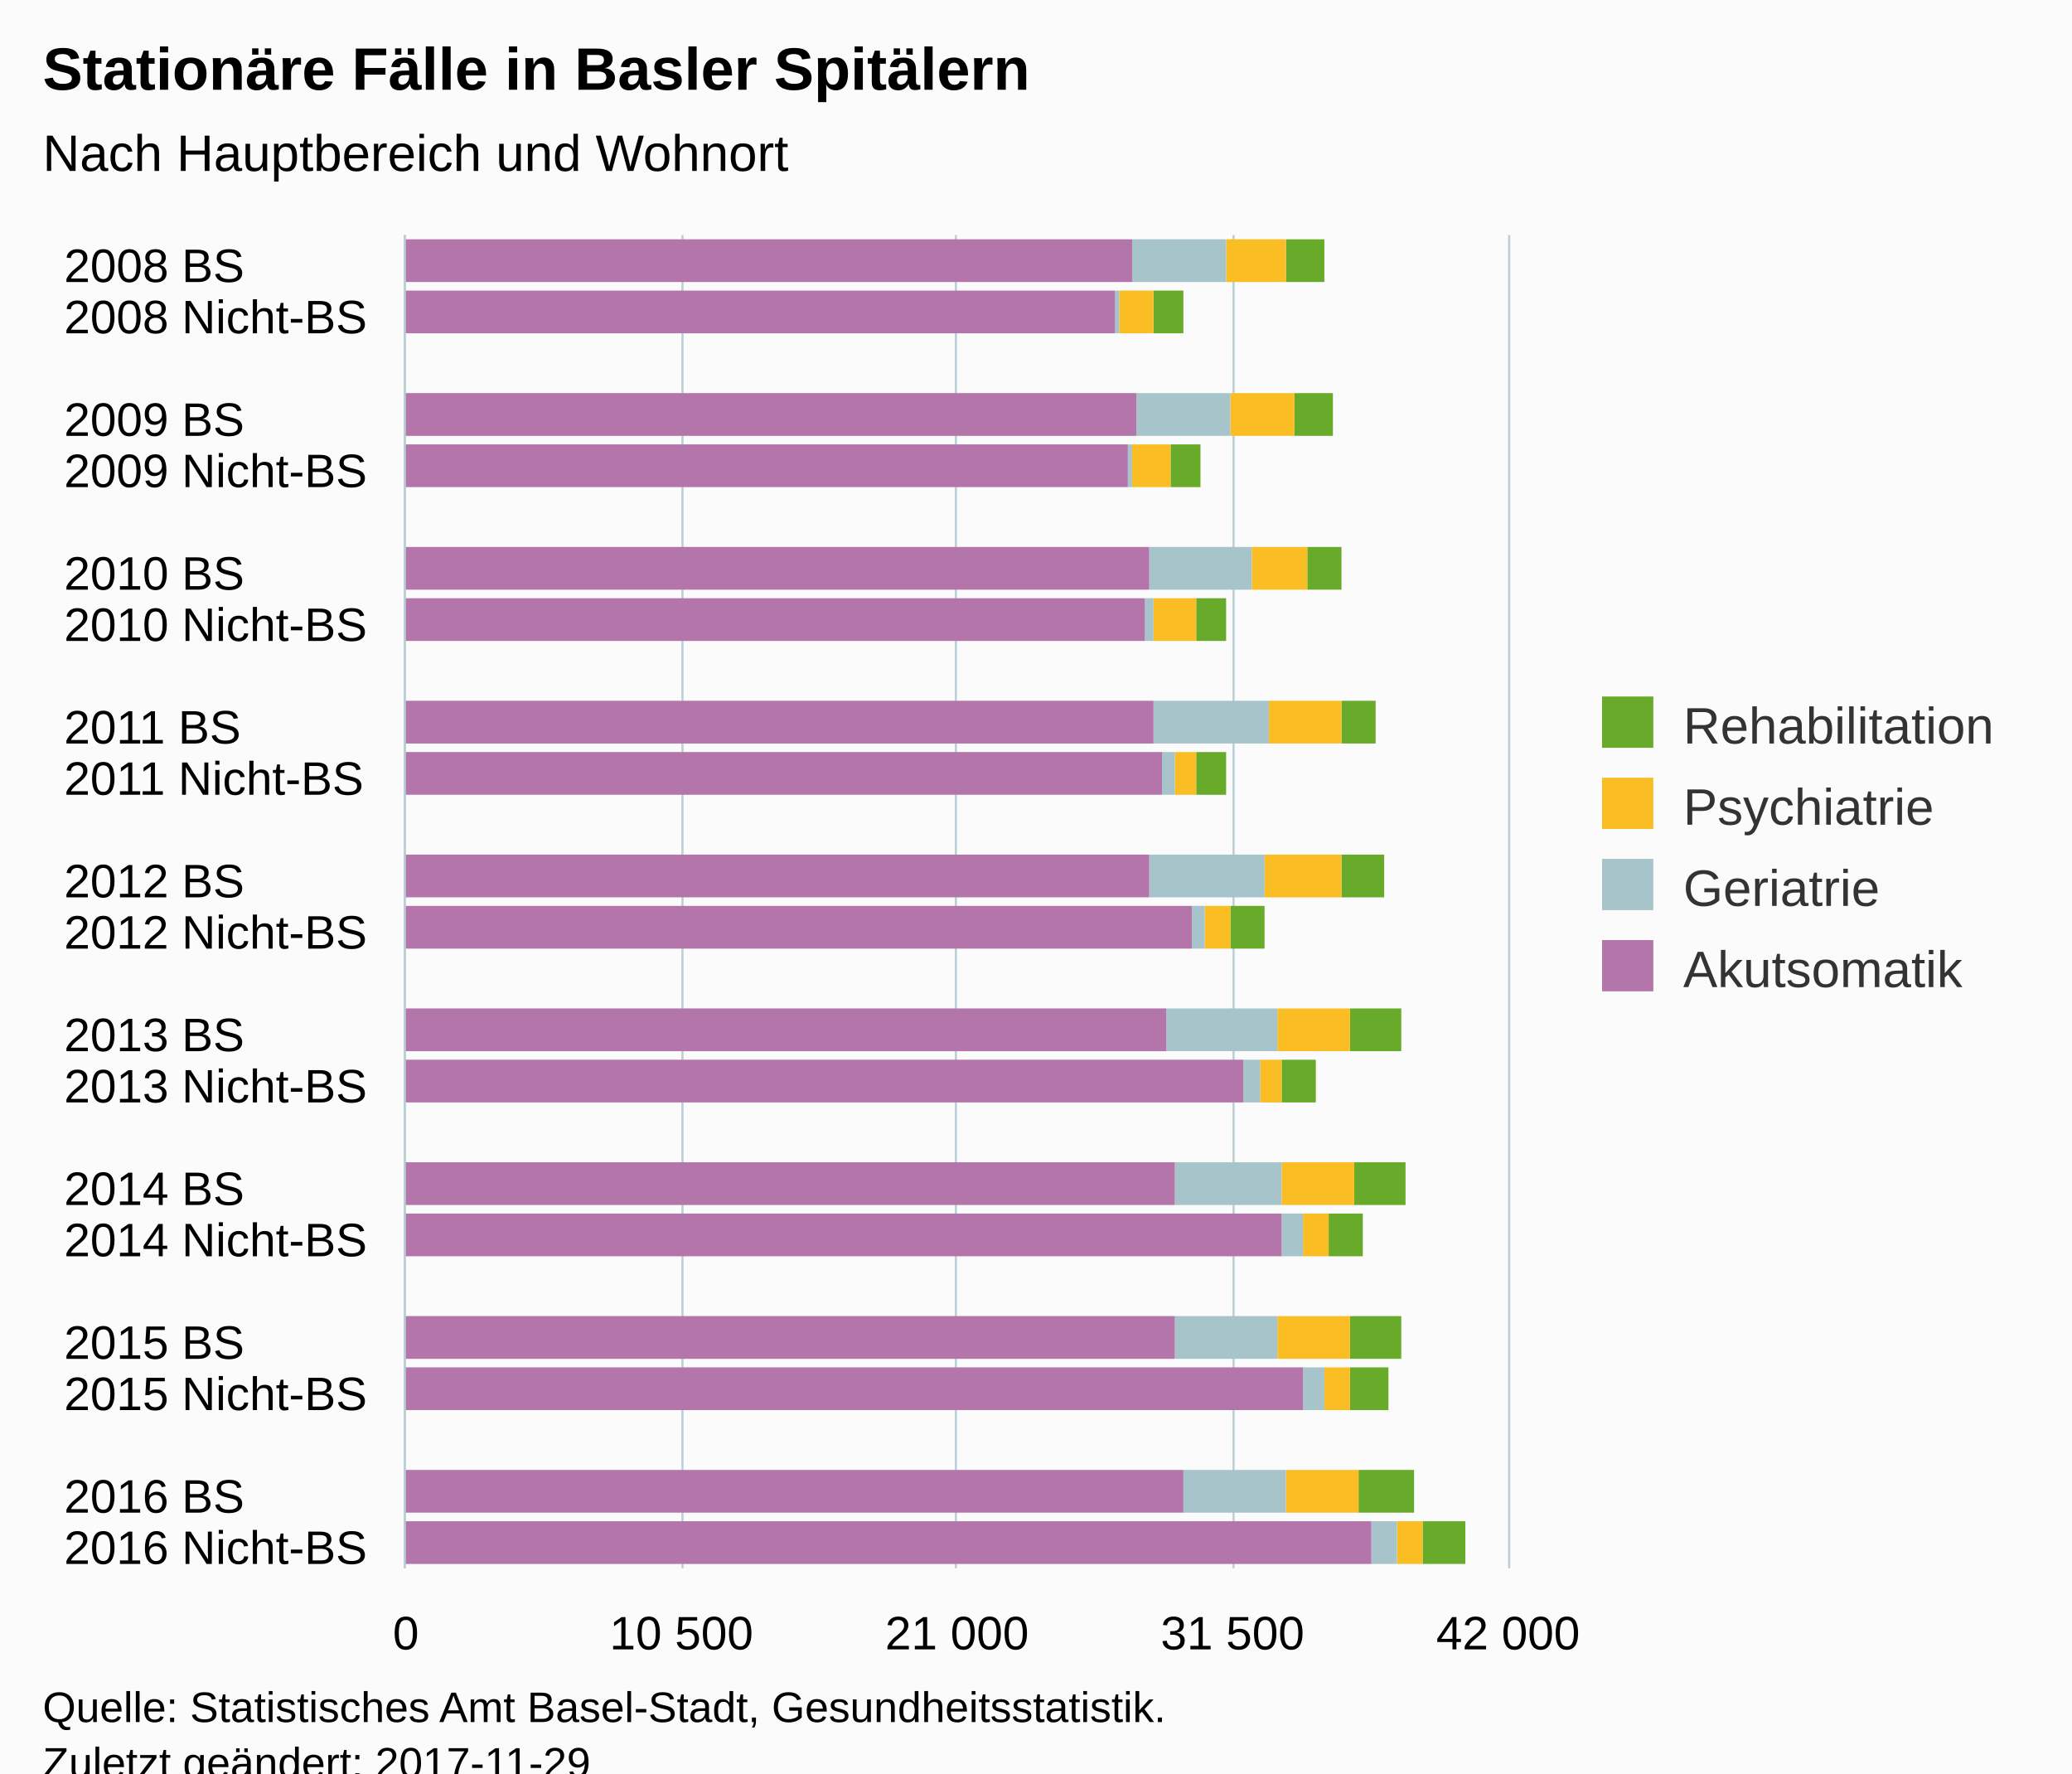
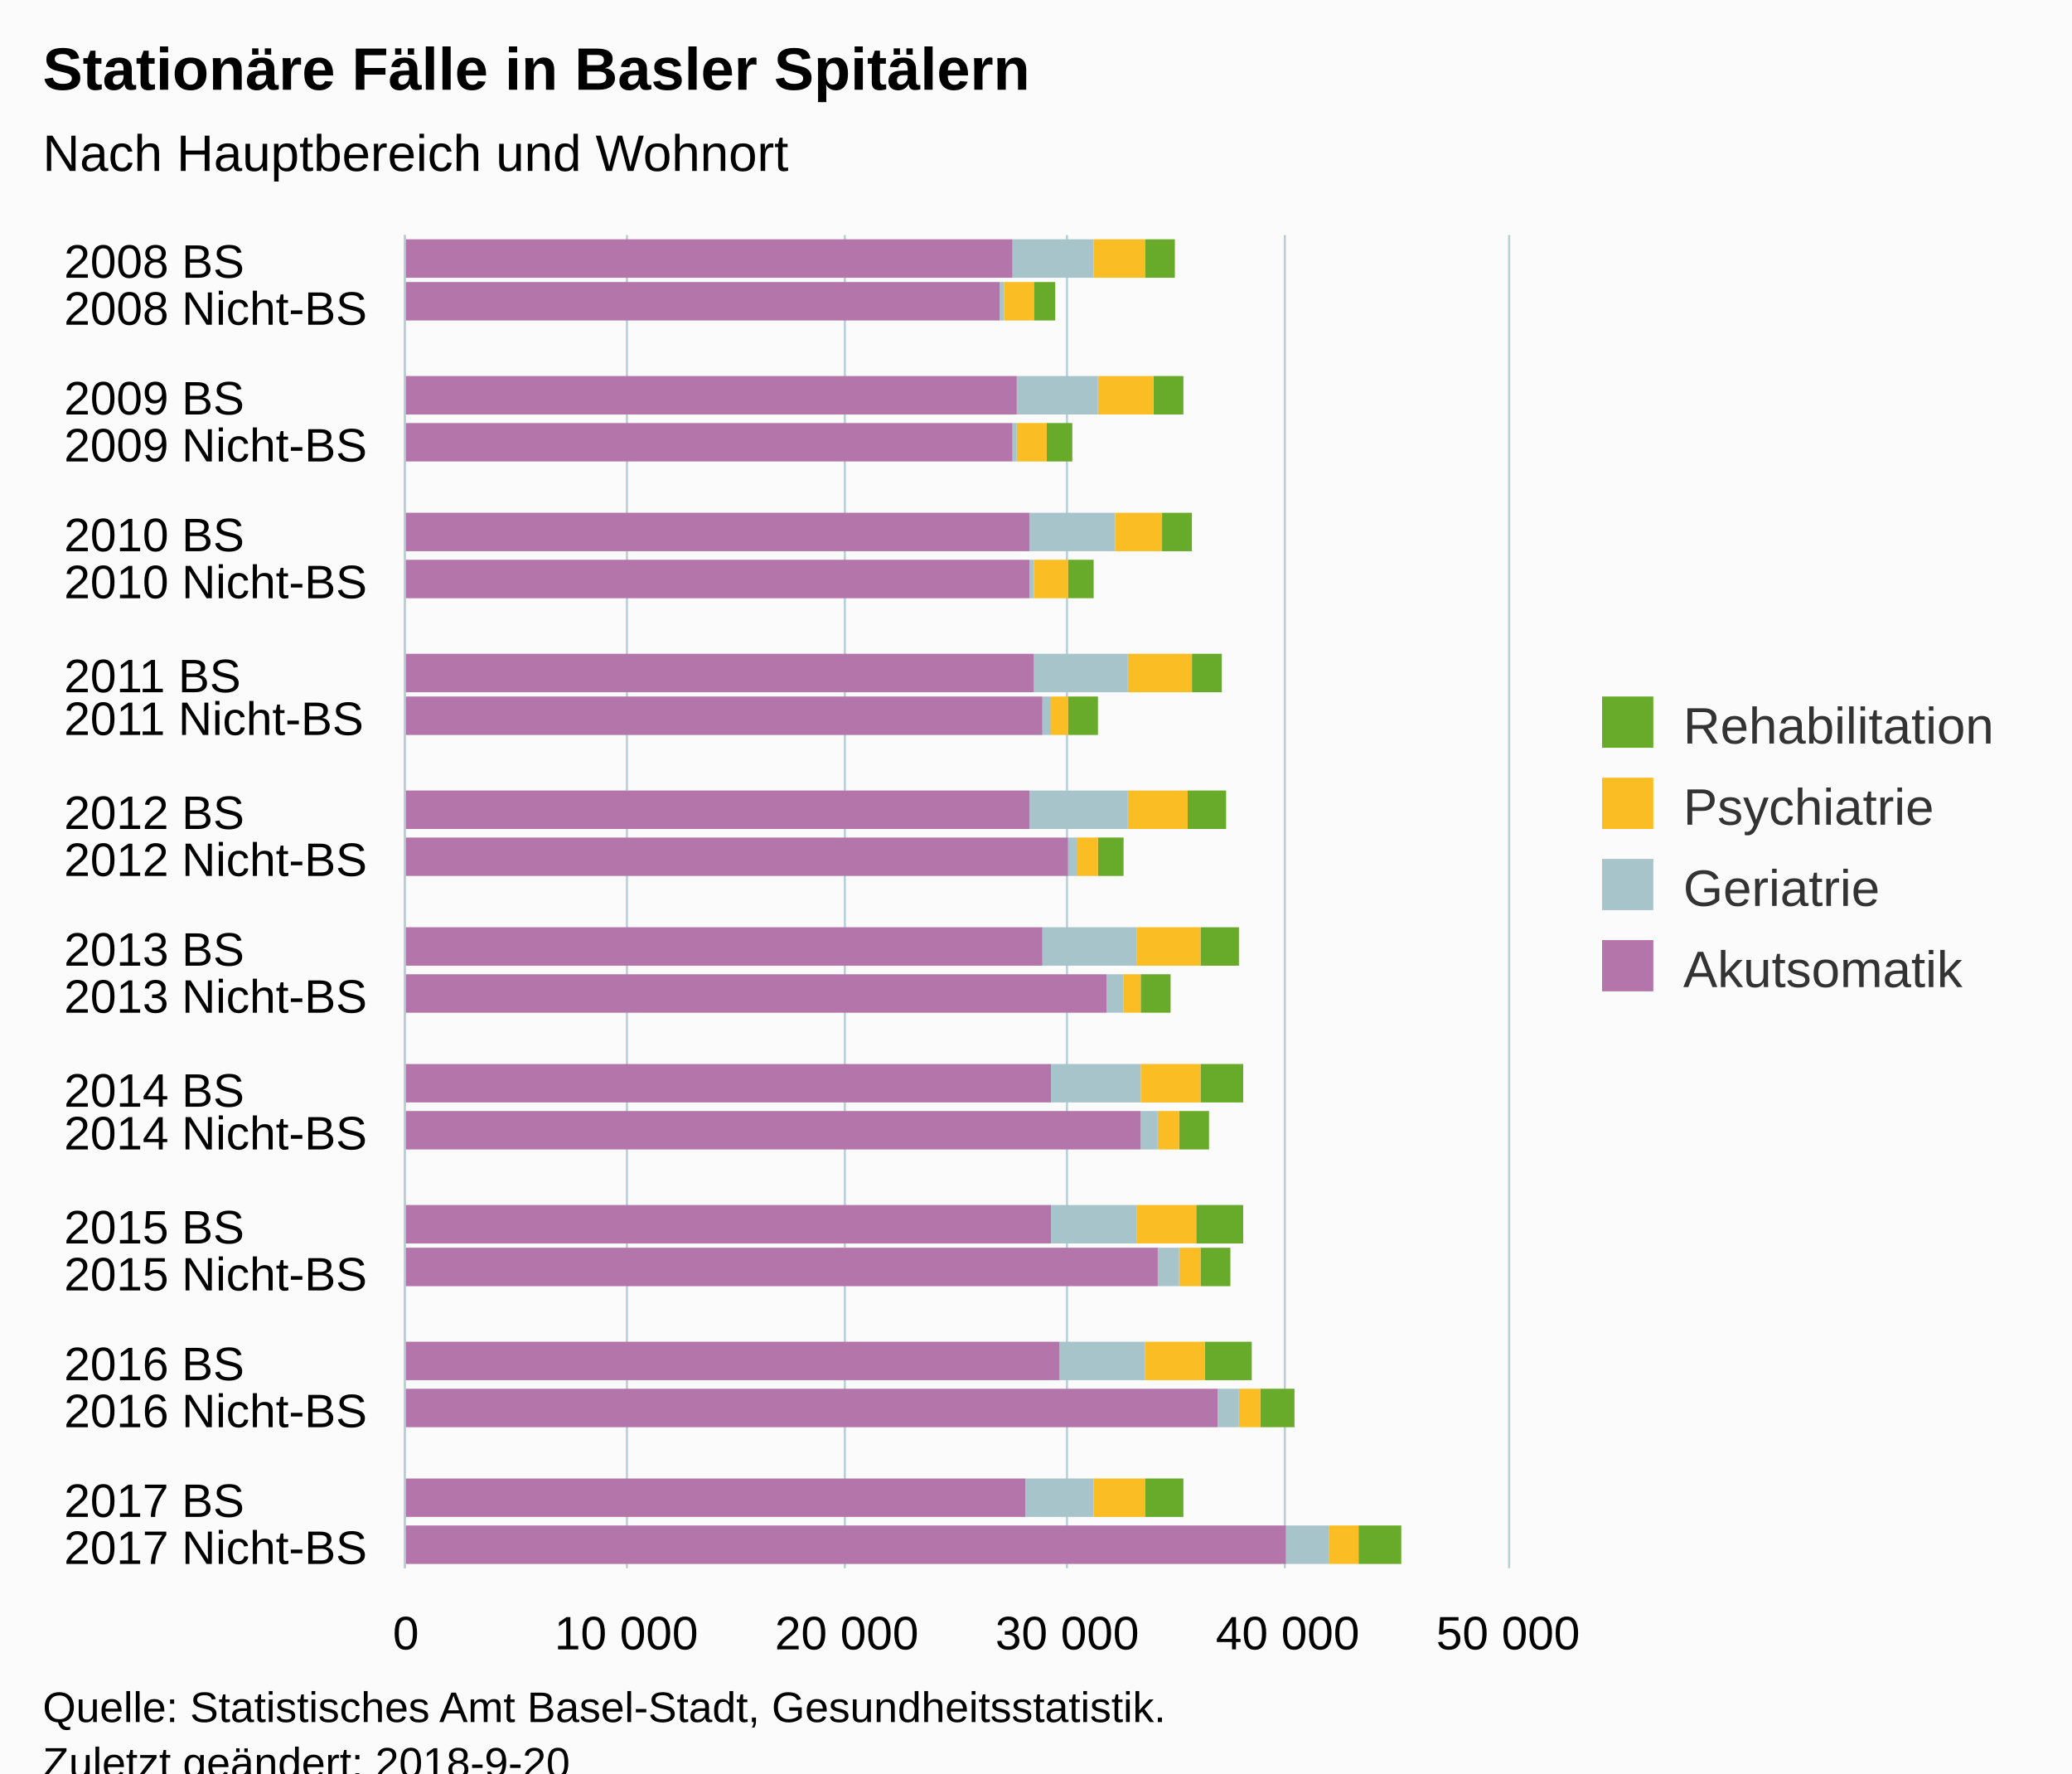
<svg xmlns="http://www.w3.org/2000/svg" version="1.1" class="highcharts-root" style="font-family:Arial;font-size:12px;" viewBox="0 0 485 415">
  <defs>
-     <clipPath id="highcharts-qki4yd8-6">
+     <clipPath id="highcharts-eij9d1q-6">
      <rect x="0" y="0" width="312" height="258" fill="none" />
    </clipPath>
-     <clipPath id="highcharts-qki4yd8-7">
+     <clipPath id="highcharts-eij9d1q-7">
      <rect x="0" y="0" width="312" height="258" fill="none" />
    </clipPath>
  </defs>
  <rect fill="#fbfbfb" class="highcharts-background" x="0" y="0" width="485" height="428" rx="0" ry="0" />
  <rect fill="none" class="highcharts-plot-background" x="95" y="55" width="258" height="312" />
  <g class="highcharts-pane-group" data-z-index="0" />
  <g class="highcharts-grid highcharts-xaxis-grid " data-z-index="1">
-     <path fill="none" data-z-index="1" class="highcharts-grid-line" d="M 95 67.5 L 353 67.5" opacity="1" />
-     <path fill="none" data-z-index="1" class="highcharts-grid-line" d="M 95 79.5 L 353 79.5" opacity="1" />
-     <path fill="none" data-z-index="1" class="highcharts-grid-line" d="M 95 91.5 L 353 91.5" opacity="1" />
-     <path fill="none" data-z-index="1" class="highcharts-grid-line" d="M 95 103.5 L 353 103.5" opacity="1" />
-     <path fill="none" data-z-index="1" class="highcharts-grid-line" d="M 95 115.5 L 353 115.5" opacity="1" />
-     <path fill="none" data-z-index="1" class="highcharts-grid-line" d="M 95 127.5 L 353 127.5" opacity="1" />
-     <path fill="none" data-z-index="1" class="highcharts-grid-line" d="M 95 139.5 L 353 139.5" opacity="1" />
-     <path fill="none" data-z-index="1" class="highcharts-grid-line" d="M 95 151.5 L 353 151.5" opacity="1" />
+     <path fill="none" data-z-index="1" class="highcharts-grid-line" d="M 95 66.5 L 353 66.5" opacity="1" />
+     <path fill="none" data-z-index="1" class="highcharts-grid-line" d="M 95 77.5 L 353 77.5" opacity="1" />
+     <path fill="none" data-z-index="1" class="highcharts-grid-line" d="M 95 87.5 L 353 87.5" opacity="1" />
+     <path fill="none" data-z-index="1" class="highcharts-grid-line" d="M 95 98.5 L 353 98.5" opacity="1" />
+     <path fill="none" data-z-index="1" class="highcharts-grid-line" d="M 95 109.5 L 353 109.5" opacity="1" />
+     <path fill="none" data-z-index="1" class="highcharts-grid-line" d="M 95 120.5 L 353 120.5" opacity="1" />
+     <path fill="none" data-z-index="1" class="highcharts-grid-line" d="M 95 130.5 L 353 130.5" opacity="1" />
+     <path fill="none" data-z-index="1" class="highcharts-grid-line" d="M 95 141.5 L 353 141.5" opacity="1" />
+     <path fill="none" data-z-index="1" class="highcharts-grid-line" d="M 95 152.5 L 353 152.5" opacity="1" />
    <path fill="none" data-z-index="1" class="highcharts-grid-line" d="M 95 163.5 L 353 163.5" opacity="1" />
-     <path fill="none" data-z-index="1" class="highcharts-grid-line" d="M 95 175.5 L 353 175.5" opacity="1" />
-     <path fill="none" data-z-index="1" class="highcharts-grid-line" d="M 95 187.5 L 353 187.5" opacity="1" />
-     <path fill="none" data-z-index="1" class="highcharts-grid-line" d="M 95 199.5 L 353 199.5" opacity="1" />
-     <path fill="none" data-z-index="1" class="highcharts-grid-line" d="M 95 211.5 L 353 211.5" opacity="1" />
-     <path fill="none" data-z-index="1" class="highcharts-grid-line" d="M 95 223.5 L 353 223.5" opacity="1" />
-     <path fill="none" data-z-index="1" class="highcharts-grid-line" d="M 95 235.5 L 353 235.5" opacity="1" />
-     <path fill="none" data-z-index="1" class="highcharts-grid-line" d="M 95 247.5 L 353 247.5" opacity="1" />
+     <path fill="none" data-z-index="1" class="highcharts-grid-line" d="M 95 173.5 L 353 173.5" opacity="1" />
+     <path fill="none" data-z-index="1" class="highcharts-grid-line" d="M 95 184.5 L 353 184.5" opacity="1" />
+     <path fill="none" data-z-index="1" class="highcharts-grid-line" d="M 95 195.5 L 353 195.5" opacity="1" />
+     <path fill="none" data-z-index="1" class="highcharts-grid-line" d="M 95 206.5 L 353 206.5" opacity="1" />
+     <path fill="none" data-z-index="1" class="highcharts-grid-line" d="M 95 216.5 L 353 216.5" opacity="1" />
+     <path fill="none" data-z-index="1" class="highcharts-grid-line" d="M 95 227.5 L 353 227.5" opacity="1" />
+     <path fill="none" data-z-index="1" class="highcharts-grid-line" d="M 95 238.5 L 353 238.5" opacity="1" />
+     <path fill="none" data-z-index="1" class="highcharts-grid-line" d="M 95 249.5 L 353 249.5" opacity="1" />
    <path fill="none" data-z-index="1" class="highcharts-grid-line" d="M 95 259.5 L 353 259.5" opacity="1" />
-     <path fill="none" data-z-index="1" class="highcharts-grid-line" d="M 95 271.5 L 353 271.5" opacity="1" />
-     <path fill="none" data-z-index="1" class="highcharts-grid-line" d="M 95 283.5 L 353 283.5" opacity="1" />
-     <path fill="none" data-z-index="1" class="highcharts-grid-line" d="M 95 295.5 L 353 295.5" opacity="1" />
-     <path fill="none" data-z-index="1" class="highcharts-grid-line" d="M 95 307.5 L 353 307.5" opacity="1" />
-     <path fill="none" data-z-index="1" class="highcharts-grid-line" d="M 95 319.5 L 353 319.5" opacity="1" />
-     <path fill="none" data-z-index="1" class="highcharts-grid-line" d="M 95 331.5 L 353 331.5" opacity="1" />
-     <path fill="none" data-z-index="1" class="highcharts-grid-line" d="M 95 343.5 L 353 343.5" opacity="1" />
-     <path fill="none" data-z-index="1" class="highcharts-grid-line" d="M 95 355.5 L 353 355.5" opacity="1" />
+     <path fill="none" data-z-index="1" class="highcharts-grid-line" d="M 95 270.5 L 353 270.5" opacity="1" />
+     <path fill="none" data-z-index="1" class="highcharts-grid-line" d="M 95 281.5 L 353 281.5" opacity="1" />
+     <path fill="none" data-z-index="1" class="highcharts-grid-line" d="M 95 292.5 L 353 292.5" opacity="1" />
+     <path fill="none" data-z-index="1" class="highcharts-grid-line" d="M 95 302.5 L 353 302.5" opacity="1" />
+     <path fill="none" data-z-index="1" class="highcharts-grid-line" d="M 95 313.5 L 353 313.5" opacity="1" />
+     <path fill="none" data-z-index="1" class="highcharts-grid-line" d="M 95 324.5 L 353 324.5" opacity="1" />
+     <path fill="none" data-z-index="1" class="highcharts-grid-line" d="M 95 335.5 L 353 335.5" opacity="1" />
+     <path fill="none" data-z-index="1" class="highcharts-grid-line" d="M 95 345.5 L 353 345.5" opacity="1" />
+     <path fill="none" data-z-index="1" class="highcharts-grid-line" d="M 95 356.5 L 353 356.5" opacity="1" />
    <path fill="none" data-z-index="1" class="highcharts-grid-line" d="M 95 367.5 L 353 367.5" opacity="1" />
    <path fill="none" data-z-index="1" class="highcharts-grid-line" d="M 95 55.5 L 353 55.5" opacity="1" />
  </g>
  <g class="highcharts-grid highcharts-yaxis-grid " data-z-index="1">
    <path fill="none" stroke="#B9CFD7" stroke-width="0.5" data-z-index="1" class="highcharts-grid-line" d="M 94.75 55 L 94.75 367" opacity="1" />
-     <path fill="none" stroke="#B9CFD7" stroke-width="0.5" data-z-index="1" class="highcharts-grid-line" d="M 159.75 55 L 159.75 367" opacity="1" />
-     <path fill="none" stroke="#B9CFD7" stroke-width="0.5" data-z-index="1" class="highcharts-grid-line" d="M 223.75 55 L 223.75 367" opacity="1" />
-     <path fill="none" stroke="#B9CFD7" stroke-width="0.5" data-z-index="1" class="highcharts-grid-line" d="M 288.75 55 L 288.75 367" opacity="1" />
+     <path fill="none" stroke="#B9CFD7" stroke-width="0.5" data-z-index="1" class="highcharts-grid-line" d="M 146.75 55 L 146.75 367" opacity="1" />
+     <path fill="none" stroke="#B9CFD7" stroke-width="0.5" data-z-index="1" class="highcharts-grid-line" d="M 197.75 55 L 197.75 367" opacity="1" />
+     <path fill="none" stroke="#B9CFD7" stroke-width="0.5" data-z-index="1" class="highcharts-grid-line" d="M 249.75 55 L 249.75 367" opacity="1" />
+     <path fill="none" stroke="#B9CFD7" stroke-width="0.5" data-z-index="1" class="highcharts-grid-line" d="M 300.75 55 L 300.75 367" opacity="1" />
    <path fill="none" stroke="#B9CFD7" stroke-width="0.5" data-z-index="1" class="highcharts-grid-line" d="M 353.25 55 L 353.25 367" opacity="1" />
  </g>
  <rect fill="none" class="highcharts-plot-border" data-z-index="1" x="95" y="55" width="258" height="312" />
  <g class="highcharts-axis highcharts-xaxis " data-z-index="2">
    <path fill="none" class="highcharts-axis-line" stroke="#B9CFD7" stroke-width="0.5" data-z-index="7" d="M 94.75 55 L 94.75 367" />
  </g>
  <g class="highcharts-axis highcharts-yaxis " data-z-index="2">
    <path fill="none" class="highcharts-axis-line" data-z-index="7" d="M 95 367 L 353 367" />
  </g>
  <g class="highcharts-series-group" data-z-index="3">
-     <g data-z-index="0.1" class="highcharts-series highcharts-series-0 highcharts-column-series " transform="translate(353,367) rotate(90) scale(-1,1) scale(1 1)" clip-path="url(#highcharts-qki4yd8-7)">
-       <rect x="301" y="43" width="10" height="9" fill="#68AB2B" class="highcharts-point" />
-       <rect x="289" y="76" width="10" height="7" fill="#68AB2B" class="highcharts-point" />
-       <rect x="265" y="41" width="10" height="9" fill="#68AB2B" class="highcharts-point" />
-       <rect x="253" y="72" width="10" height="7" fill="#68AB2B" class="highcharts-point" />
-       <rect x="229" y="39" width="10" height="8" fill="#68AB2B" class="highcharts-point" />
-       <rect x="217" y="66" width="10" height="7" fill="#68AB2B" class="highcharts-point" />
-       <rect x="193" y="31" width="10" height="8" fill="#68AB2B" class="highcharts-point" />
-       <rect x="181" y="66" width="10" height="7" fill="#68AB2B" class="highcharts-point" />
-       <rect x="157" y="29" width="10" height="10" fill="#68AB2B" class="highcharts-point" />
-       <rect x="145" y="57" width="10" height="8" fill="#68AB2B" class="highcharts-point" />
-       <rect x="121" y="25" width="10" height="12" fill="#68AB2B" class="highcharts-point" />
-       <rect x="109" y="45" width="10" height="8" fill="#68AB2B" class="highcharts-point" />
-       <rect x="85" y="24" width="10" height="12" fill="#68AB2B" class="highcharts-point" />
-       <rect x="73" y="34" width="10" height="8" fill="#68AB2B" class="highcharts-point" />
-       <rect x="49" y="25" width="10" height="12" fill="#68AB2B" class="highcharts-point" />
-       <rect x="37" y="28" width="10" height="9" fill="#68AB2B" class="highcharts-point" />
-       <rect x="13" y="22" width="10" height="13" fill="#68AB2B" class="highcharts-point" />
-       <rect x="1" y="10" width="10" height="10" fill="#68AB2B" class="highcharts-point" />
+     <g data-z-index="0.1" class="highcharts-series highcharts-series-0 highcharts-column-series " transform="translate(353,367) rotate(90) scale(-1,1) scale(1 1)" clip-path="url(#highcharts-eij9d1q-7)">
+       <rect x="302" y="78" width="9" height="7" fill="#68AB2B" class="highcharts-point" />
+       <rect x="292" y="106" width="9" height="5" fill="#68AB2B" class="highcharts-point" />
+       <rect x="270" y="76" width="9" height="7" fill="#68AB2B" class="highcharts-point" />
+       <rect x="259" y="102" width="9" height="6" fill="#68AB2B" class="highcharts-point" />
+       <rect x="238" y="74" width="9" height="7" fill="#68AB2B" class="highcharts-point" />
+       <rect x="227" y="97" width="9" height="6" fill="#68AB2B" class="highcharts-point" />
+       <rect x="205" y="67" width="9" height="7" fill="#68AB2B" class="highcharts-point" />
+       <rect x="195" y="96" width="9" height="7" fill="#68AB2B" class="highcharts-point" />
+       <rect x="173" y="66" width="9" height="9" fill="#68AB2B" class="highcharts-point" />
+       <rect x="162" y="90" width="9" height="6" fill="#68AB2B" class="highcharts-point" />
+       <rect x="141" y="63" width="9" height="9" fill="#68AB2B" class="highcharts-point" />
+       <rect x="130" y="79" width="9" height="7" fill="#68AB2B" class="highcharts-point" />
+       <rect x="109" y="62" width="9" height="10" fill="#68AB2B" class="highcharts-point" />
+       <rect x="98" y="70" width="9" height="7" fill="#68AB2B" class="highcharts-point" />
+       <rect x="76" y="62" width="9" height="11" fill="#68AB2B" class="highcharts-point" />
+       <rect x="66" y="65" width="9" height="7" fill="#68AB2B" class="highcharts-point" />
+       <rect x="44" y="60" width="9" height="11" fill="#68AB2B" class="highcharts-point" />
+       <rect x="33" y="50" width="9" height="8" fill="#68AB2B" class="highcharts-point" />
+       <rect x="12" y="76" width="9" height="9" fill="#68AB2B" class="highcharts-point" />
+       <rect x="1" y="25" width="9" height="10" fill="#68AB2B" class="highcharts-point" />
    </g>
    <g data-z-index="0.1" class="highcharts-markers highcharts-series-0 highcharts-column-series " transform="translate(353,367) rotate(90) scale(-1,1) scale(1 1)" clip-path="none" />
-     <g data-z-index="0.1" class="highcharts-series highcharts-series-1 highcharts-column-series " transform="translate(353,367) rotate(90) scale(-1,1) scale(1 1)" clip-path="url(#highcharts-qki4yd8-7)">
-       <rect x="301" y="52" width="10" height="14" fill="#fabd24" class="highcharts-point" />
-       <rect x="289" y="83" width="10" height="8" fill="#fabd24" class="highcharts-point" />
-       <rect x="265" y="50" width="10" height="15" fill="#fabd24" class="highcharts-point" />
-       <rect x="253" y="79" width="10" height="9" fill="#fabd24" class="highcharts-point" />
-       <rect x="229" y="47" width="10" height="13" fill="#fabd24" class="highcharts-point" />
-       <rect x="217" y="73" width="10" height="10" fill="#fabd24" class="highcharts-point" />
-       <rect x="193" y="39" width="10" height="17" fill="#fabd24" class="highcharts-point" />
-       <rect x="181" y="73" width="10" height="5" fill="#fabd24" class="highcharts-point" />
-       <rect x="157" y="39" width="10" height="18" fill="#fabd24" class="highcharts-point" />
-       <rect x="145" y="65" width="10" height="6" fill="#fabd24" class="highcharts-point" />
-       <rect x="121" y="37" width="10" height="17" fill="#fabd24" class="highcharts-point" />
-       <rect x="109" y="53" width="10" height="5" fill="#fabd24" class="highcharts-point" />
-       <rect x="85" y="36" width="10" height="17" fill="#fabd24" class="highcharts-point" />
-       <rect x="73" y="42" width="10" height="6" fill="#fabd24" class="highcharts-point" />
-       <rect x="49" y="37" width="10" height="17" fill="#fabd24" class="highcharts-point" />
-       <rect x="37" y="37" width="10" height="6" fill="#fabd24" class="highcharts-point" />
-       <rect x="13" y="35" width="10" height="17" fill="#fabd24" class="highcharts-point" />
-       <rect x="1" y="20" width="10" height="6" fill="#fabd24" class="highcharts-point" />
+     <g data-z-index="0.1" class="highcharts-series highcharts-series-1 highcharts-column-series " transform="translate(353,367) rotate(90) scale(-1,1) scale(1 1)" clip-path="url(#highcharts-eij9d1q-7)">
+       <rect x="302" y="85" width="9" height="12" fill="#fabd24" class="highcharts-point" />
+       <rect x="292" y="111" width="9" height="7" fill="#fabd24" class="highcharts-point" />
+       <rect x="270" y="83" width="9" height="13" fill="#fabd24" class="highcharts-point" />
+       <rect x="259" y="108" width="9" height="7" fill="#fabd24" class="highcharts-point" />
+       <rect x="238" y="81" width="9" height="11" fill="#fabd24" class="highcharts-point" />
+       <rect x="227" y="103" width="9" height="8" fill="#fabd24" class="highcharts-point" />
+       <rect x="205" y="74" width="9" height="15" fill="#fabd24" class="highcharts-point" />
+       <rect x="195" y="103" width="9" height="4" fill="#fabd24" class="highcharts-point" />
+       <rect x="173" y="75" width="9" height="14" fill="#fabd24" class="highcharts-point" />
+       <rect x="162" y="96" width="9" height="5" fill="#fabd24" class="highcharts-point" />
+       <rect x="141" y="72" width="9" height="15" fill="#fabd24" class="highcharts-point" />
+       <rect x="130" y="86" width="9" height="4" fill="#fabd24" class="highcharts-point" />
+       <rect x="109" y="72" width="9" height="14" fill="#fabd24" class="highcharts-point" />
+       <rect x="98" y="77" width="9" height="5" fill="#fabd24" class="highcharts-point" />
+       <rect x="76" y="73" width="9" height="14" fill="#fabd24" class="highcharts-point" />
+       <rect x="66" y="72" width="9" height="5" fill="#fabd24" class="highcharts-point" />
+       <rect x="44" y="71" width="9" height="14" fill="#fabd24" class="highcharts-point" />
+       <rect x="33" y="58" width="9" height="5" fill="#fabd24" class="highcharts-point" />
+       <rect x="12" y="85" width="9" height="12" fill="#fabd24" class="highcharts-point" />
+       <rect x="1" y="35" width="9" height="7" fill="#fabd24" class="highcharts-point" />
    </g>
    <g data-z-index="0.1" class="highcharts-markers highcharts-series-1 highcharts-column-series " transform="translate(353,367) rotate(90) scale(-1,1) scale(1 1)" clip-path="none" />
-     <g data-z-index="0.1" class="highcharts-series highcharts-series-2 highcharts-column-series " transform="translate(353,367) rotate(90) scale(-1,1) scale(1 1)" clip-path="url(#highcharts-qki4yd8-7)">
-       <rect x="301" y="66" width="10" height="22" fill="#a8c4cb" class="highcharts-point" />
-       <rect x="289" y="91" width="10" height="1" fill="#a8c4cb" class="highcharts-point" />
-       <rect x="265" y="65" width="10" height="22" fill="#a8c4cb" class="highcharts-point" />
-       <rect x="253" y="88" width="10" height="1" fill="#a8c4cb" class="highcharts-point" />
-       <rect x="229" y="60" width="10" height="24" fill="#a8c4cb" class="highcharts-point" />
-       <rect x="217" y="83" width="10" height="2" fill="#a8c4cb" class="highcharts-point" />
-       <rect x="193" y="56" width="10" height="27" fill="#a8c4cb" class="highcharts-point" />
-       <rect x="181" y="78" width="10" height="3" fill="#a8c4cb" class="highcharts-point" />
-       <rect x="157" y="57" width="10" height="27" fill="#a8c4cb" class="highcharts-point" />
-       <rect x="145" y="71" width="10" height="3" fill="#a8c4cb" class="highcharts-point" />
-       <rect x="121" y="54" width="10" height="26" fill="#a8c4cb" class="highcharts-point" />
-       <rect x="109" y="58" width="10" height="4" fill="#a8c4cb" class="highcharts-point" />
-       <rect x="85" y="53" width="10" height="25" fill="#a8c4cb" class="highcharts-point" />
-       <rect x="73" y="48" width="10" height="5" fill="#a8c4cb" class="highcharts-point" />
-       <rect x="49" y="54" width="10" height="24" fill="#a8c4cb" class="highcharts-point" />
-       <rect x="37" y="43" width="10" height="5" fill="#a8c4cb" class="highcharts-point" />
-       <rect x="13" y="52" width="10" height="24" fill="#a8c4cb" class="highcharts-point" />
-       <rect x="1" y="26" width="10" height="6" fill="#a8c4cb" class="highcharts-point" />
+     <g data-z-index="0.1" class="highcharts-series highcharts-series-2 highcharts-column-series " transform="translate(353,367) rotate(90) scale(-1,1) scale(1 1)" clip-path="url(#highcharts-eij9d1q-7)">
+       <rect x="302" y="97" width="9" height="19" fill="#a8c4cb" class="highcharts-point" />
+       <rect x="292" y="118" width="9" height="1" fill="#a8c4cb" class="highcharts-point" />
+       <rect x="270" y="96" width="9" height="19" fill="#a8c4cb" class="highcharts-point" />
+       <rect x="259" y="115" width="9" height="1" fill="#a8c4cb" class="highcharts-point" />
+       <rect x="238" y="92" width="9" height="20" fill="#a8c4cb" class="highcharts-point" />
+       <rect x="227" y="111" width="9" height="1" fill="#a8c4cb" class="highcharts-point" />
+       <rect x="205" y="89" width="9" height="22" fill="#a8c4cb" class="highcharts-point" />
+       <rect x="195" y="107" width="9" height="2" fill="#a8c4cb" class="highcharts-point" />
+       <rect x="173" y="89" width="9" height="23" fill="#a8c4cb" class="highcharts-point" />
+       <rect x="162" y="101" width="9" height="2" fill="#a8c4cb" class="highcharts-point" />
+       <rect x="141" y="87" width="9" height="22" fill="#a8c4cb" class="highcharts-point" />
+       <rect x="130" y="90" width="9" height="4" fill="#a8c4cb" class="highcharts-point" />
+       <rect x="109" y="86" width="9" height="21" fill="#a8c4cb" class="highcharts-point" />
+       <rect x="98" y="82" width="9" height="4" fill="#a8c4cb" class="highcharts-point" />
+       <rect x="76" y="87" width="9" height="20" fill="#a8c4cb" class="highcharts-point" />
+       <rect x="66" y="77" width="9" height="5" fill="#a8c4cb" class="highcharts-point" />
+       <rect x="44" y="85" width="9" height="20" fill="#a8c4cb" class="highcharts-point" />
+       <rect x="33" y="63" width="9" height="5" fill="#a8c4cb" class="highcharts-point" />
+       <rect x="12" y="97" width="9" height="16" fill="#a8c4cb" class="highcharts-point" />
+       <rect x="1" y="42" width="9" height="10" fill="#a8c4cb" class="highcharts-point" />
    </g>
    <g data-z-index="0.1" class="highcharts-markers highcharts-series-2 highcharts-column-series " transform="translate(353,367) rotate(90) scale(-1,1) scale(1 1)" clip-path="none" />
-     <g data-z-index="0.1" class="highcharts-series highcharts-series-3 highcharts-column-series " transform="translate(353,367) rotate(90) scale(-1,1) scale(1 1)" clip-path="url(#highcharts-qki4yd8-7)">
-       <rect x="301" y="88" width="10" height="171" fill="#b475ab" class="highcharts-point" />
-       <rect x="289" y="92" width="10" height="167" fill="#b475ab" class="highcharts-point" />
-       <rect x="265" y="87" width="10" height="172" fill="#b475ab" class="highcharts-point" />
-       <rect x="253" y="89" width="10" height="170" fill="#b475ab" class="highcharts-point" />
-       <rect x="229" y="84" width="10" height="175" fill="#b475ab" class="highcharts-point" />
-       <rect x="217" y="85" width="10" height="174" fill="#b475ab" class="highcharts-point" />
-       <rect x="193" y="83" width="10" height="176" fill="#b475ab" class="highcharts-point" />
-       <rect x="181" y="81" width="10" height="178" fill="#b475ab" class="highcharts-point" />
-       <rect x="157" y="84" width="10" height="175" fill="#b475ab" class="highcharts-point" />
-       <rect x="145" y="74" width="10" height="185" fill="#b475ab" class="highcharts-point" />
-       <rect x="121" y="80" width="10" height="179" fill="#b475ab" class="highcharts-point" />
-       <rect x="109" y="62" width="10" height="197" fill="#b475ab" class="highcharts-point" />
-       <rect x="85" y="78" width="10" height="181" fill="#b475ab" class="highcharts-point" />
-       <rect x="73" y="53" width="10" height="206" fill="#b475ab" class="highcharts-point" />
-       <rect x="49" y="78" width="10" height="181" fill="#b475ab" class="highcharts-point" />
-       <rect x="37" y="48" width="10" height="211" fill="#b475ab" class="highcharts-point" />
-       <rect x="13" y="76" width="10" height="183" fill="#b475ab" class="highcharts-point" />
-       <rect x="1" y="32" width="10" height="227" fill="#b475ab" class="highcharts-point" />
+     <g data-z-index="0.1" class="highcharts-series highcharts-series-3 highcharts-column-series " transform="translate(353,367) rotate(90) scale(-1,1) scale(1 1)" clip-path="url(#highcharts-eij9d1q-7)">
+       <rect x="302" y="116" width="9" height="143" fill="#b475ab" class="highcharts-point" />
+       <rect x="292" y="119" width="9" height="140" fill="#b475ab" class="highcharts-point" />
+       <rect x="270" y="115" width="9" height="144" fill="#b475ab" class="highcharts-point" />
+       <rect x="259" y="116" width="9" height="143" fill="#b475ab" class="highcharts-point" />
+       <rect x="238" y="112" width="9" height="147" fill="#b475ab" class="highcharts-point" />
+       <rect x="227" y="112" width="9" height="147" fill="#b475ab" class="highcharts-point" />
+       <rect x="205" y="111" width="9" height="148" fill="#b475ab" class="highcharts-point" />
+       <rect x="195" y="109" width="9" height="150" fill="#b475ab" class="highcharts-point" />
+       <rect x="173" y="112" width="9" height="147" fill="#b475ab" class="highcharts-point" />
+       <rect x="162" y="103" width="9" height="156" fill="#b475ab" class="highcharts-point" />
+       <rect x="141" y="109" width="9" height="150" fill="#b475ab" class="highcharts-point" />
+       <rect x="130" y="94" width="9" height="165" fill="#b475ab" class="highcharts-point" />
+       <rect x="109" y="107" width="9" height="152" fill="#b475ab" class="highcharts-point" />
+       <rect x="98" y="86" width="9" height="173" fill="#b475ab" class="highcharts-point" />
+       <rect x="76" y="107" width="9" height="152" fill="#b475ab" class="highcharts-point" />
+       <rect x="66" y="82" width="9" height="177" fill="#b475ab" class="highcharts-point" />
+       <rect x="44" y="105" width="9" height="154" fill="#b475ab" class="highcharts-point" />
+       <rect x="33" y="68" width="9" height="191" fill="#b475ab" class="highcharts-point" />
+       <rect x="12" y="113" width="9" height="146" fill="#b475ab" class="highcharts-point" />
+       <rect x="1" y="52" width="9" height="207" fill="#b475ab" class="highcharts-point" />
    </g>
    <g data-z-index="0.1" class="highcharts-markers highcharts-series-3 highcharts-column-series " transform="translate(353,367) rotate(90) scale(-1,1) scale(1 1)" clip-path="none" />
  </g>
  <text x="10" text-anchor="start" class="highcharts-title" data-z-index="4" style="color:#000000;font-size:14px;font-weight:bold;fill:#000000;" y="21">
    <tspan>Stationäre Fälle in Basler Spitälern</tspan>
  </text>
  <text x="10" text-anchor="start" class="highcharts-subtitle" data-z-index="4" style="color:#000000;font-size:12px;font-weight:normal;font-family:Arial;fill:#000000;" y="40">
    <tspan>Nach Hauptbereich und Wohnort</tspan>
  </text>
  <g class="highcharts-legend" data-z-index="7" transform="translate(365,156)">
    <rect fill="none" class="highcharts-legend-box" rx="0" ry="0" x="0" y="0" width="109" height="87" visibility="visible" />
    <g data-z-index="1">
      <g>
        <g class="highcharts-legend-item highcharts-column-series highcharts-color-undefined highcharts-series-0" data-z-index="1" transform="translate(8,3)">
          <text x="21" style="color:#333333;font-size:12px;font-weight:normal;cursor:pointer;fill:#333333;" text-anchor="start" data-z-index="2" y="15">
            <tspan>Rehabilitation</tspan>
          </text>
          <rect x="2" y="4" width="12" height="12" fill="#68AB2B" class="highcharts-point" data-z-index="3" />
        </g>
        <g class="highcharts-legend-item highcharts-column-series highcharts-color-undefined highcharts-series-1" data-z-index="1" transform="translate(8,22)">
          <text x="21" y="15" style="color:#333333;font-size:12px;font-weight:normal;cursor:pointer;fill:#333333;" text-anchor="start" data-z-index="2">
            <tspan>Psychiatrie</tspan>
          </text>
          <rect x="2" y="4" width="12" height="12" fill="#fabd24" class="highcharts-point" data-z-index="3" />
        </g>
        <g class="highcharts-legend-item highcharts-column-series highcharts-color-undefined highcharts-series-2" data-z-index="1" transform="translate(8,41)">
          <text x="21" y="15" style="color:#333333;font-size:12px;font-weight:normal;cursor:pointer;fill:#333333;" text-anchor="start" data-z-index="2">
            <tspan>Geriatrie</tspan>
          </text>
          <rect x="2" y="4" width="12" height="12" fill="#a8c4cb" class="highcharts-point" data-z-index="3" />
        </g>
        <g class="highcharts-legend-item highcharts-column-series highcharts-color-undefined highcharts-series-3" data-z-index="1" transform="translate(8,60)">
          <text x="21" y="15" style="color:#333333;font-size:12px;font-weight:normal;cursor:pointer;fill:#333333;" text-anchor="start" data-z-index="2">
            <tspan>Akutsomatik</tspan>
          </text>
          <rect x="2" y="4" width="12" height="12" fill="#b475ab" class="highcharts-point" data-z-index="3" />
        </g>
      </g>
    </g>
  </g>
  <g class="highcharts-axis-labels highcharts-xaxis-labels " data-z-index="7">
-     <text x="15" style="color:#000000;cursor:default;font-size:11px;fill:#000000;" text-anchor="start" transform="translate(0,0)" y="66" opacity="1">
+     <text x="15" style="color:#000000;cursor:default;font-size:11px;fill:#000000;" text-anchor="start" transform="translate(0,0)" y="65" opacity="1">
      <tspan>2008 BS</tspan>
    </text>
-     <text x="15" style="color:#000000;cursor:default;font-size:11px;fill:#000000;" text-anchor="start" transform="translate(0,0)" y="78" opacity="1">
+     <text x="15" style="color:#000000;cursor:default;font-size:11px;fill:#000000;" text-anchor="start" transform="translate(0,0)" y="76" opacity="1">
      <tspan>2008 Nicht-BS</tspan>
    </text>
-     <text x="15" style="color:#000000;cursor:default;font-size:11px;fill:#000000;" text-anchor="start" transform="translate(0,0)" y="96" opacity="1" />
-     <text x="15" style="color:#000000;cursor:default;font-size:11px;fill:#000000;" text-anchor="start" transform="translate(0,0)" y="102" opacity="1">
+     <text x="15" style="color:#000000;cursor:default;font-size:11px;fill:#000000;" text-anchor="start" transform="translate(0,0)" y="93" opacity="1" />
+     <text x="15" style="color:#000000;cursor:default;font-size:11px;fill:#000000;" text-anchor="start" transform="translate(0,0)" y="97" opacity="1">
      <tspan>2009 BS</tspan>
    </text>
-     <text x="15" style="color:#000000;cursor:default;font-size:11px;fill:#000000;" text-anchor="start" transform="translate(0,0)" y="114" opacity="1">
+     <text x="15" style="color:#000000;cursor:default;font-size:11px;fill:#000000;" text-anchor="start" transform="translate(0,0)" y="108" opacity="1">
      <tspan>2009 Nicht-BS</tspan>
    </text>
-     <text x="15" style="color:#000000;cursor:default;font-size:11px;fill:#000000;" text-anchor="start" transform="translate(0,0)" y="132" opacity="1" />
-     <text x="15" style="color:#000000;cursor:default;font-size:11px;fill:#000000;" text-anchor="start" transform="translate(0,0)" y="138" opacity="1">
+     <text x="15" style="color:#000000;cursor:default;font-size:11px;fill:#000000;" text-anchor="start" transform="translate(0,0)" y="125" opacity="1" />
+     <text x="15" style="color:#000000;cursor:default;font-size:11px;fill:#000000;" text-anchor="start" transform="translate(0,0)" y="129" opacity="1">
      <tspan>2010 BS</tspan>
    </text>
-     <text x="15" style="color:#000000;cursor:default;font-size:11px;fill:#000000;" text-anchor="start" transform="translate(0,0)" y="150" opacity="1">
+     <text x="15" style="color:#000000;cursor:default;font-size:11px;fill:#000000;" text-anchor="start" transform="translate(0,0)" y="140" opacity="1">
      <tspan>2010 Nicht-BS</tspan>
    </text>
-     <text x="15" style="color:#000000;cursor:default;font-size:11px;fill:#000000;" text-anchor="start" transform="translate(0,0)" y="168" opacity="1" />
-     <text x="15" style="color:#000000;cursor:default;font-size:11px;fill:#000000;" text-anchor="start" transform="translate(0,0)" y="174" opacity="1">
+     <text x="15" style="color:#000000;cursor:default;font-size:11px;fill:#000000;" text-anchor="start" transform="translate(0,0)" y="157" opacity="1" />
+     <text x="15" style="color:#000000;cursor:default;font-size:11px;fill:#000000;" text-anchor="start" transform="translate(0,0)" y="162" opacity="1">
      <tspan>2011 BS</tspan>
    </text>
-     <text x="15" style="color:#000000;cursor:default;font-size:11px;fill:#000000;" text-anchor="start" transform="translate(0,0)" y="186" opacity="1">
+     <text x="15" style="color:#000000;cursor:default;font-size:11px;fill:#000000;" text-anchor="start" transform="translate(0,0)" y="172" opacity="1">
      <tspan>2011 Nicht-BS</tspan>
    </text>
-     <text x="15" style="color:#000000;cursor:default;font-size:11px;fill:#000000;" text-anchor="start" transform="translate(0,0)" y="204" opacity="1" />
-     <text x="15" style="color:#000000;cursor:default;font-size:11px;fill:#000000;" text-anchor="start" transform="translate(0,0)" y="210" opacity="1">
+     <text x="15" style="color:#000000;cursor:default;font-size:11px;fill:#000000;" text-anchor="start" transform="translate(0,0)" y="190" opacity="1" />
+     <text x="15" style="color:#000000;cursor:default;font-size:11px;fill:#000000;" text-anchor="start" transform="translate(0,0)" y="194" opacity="1">
      <tspan>2012 BS</tspan>
    </text>
-     <text x="15" style="color:#000000;cursor:default;font-size:11px;fill:#000000;" text-anchor="start" transform="translate(0,0)" y="222" opacity="1">
+     <text x="15" style="color:#000000;cursor:default;font-size:11px;fill:#000000;" text-anchor="start" transform="translate(0,0)" y="205" opacity="1">
      <tspan>2012 Nicht-BS</tspan>
    </text>
-     <text x="15" style="color:#000000;cursor:default;font-size:11px;fill:#000000;" text-anchor="start" transform="translate(0,0)" y="240" opacity="1" />
-     <text x="15" style="color:#000000;cursor:default;font-size:11px;fill:#000000;" text-anchor="start" transform="translate(0,0)" y="246" opacity="1">
+     <text x="15" style="color:#000000;cursor:default;font-size:11px;fill:#000000;" text-anchor="start" transform="translate(0,0)" y="222" opacity="1" />
+     <text x="15" style="color:#000000;cursor:default;font-size:11px;fill:#000000;" text-anchor="start" transform="translate(0,0)" y="226" opacity="1">
      <tspan>2013 BS</tspan>
    </text>
-     <text x="15" style="color:#000000;cursor:default;font-size:11px;fill:#000000;" text-anchor="start" transform="translate(0,0)" y="258" opacity="1">
+     <text x="15" style="color:#000000;cursor:default;font-size:11px;fill:#000000;" text-anchor="start" transform="translate(0,0)" y="237" opacity="1">
      <tspan>2013 Nicht-BS</tspan>
    </text>
-     <text x="15" style="color:#000000;cursor:default;font-size:11px;fill:#000000;" text-anchor="start" transform="translate(0,0)" y="276" opacity="1" />
-     <text x="15" style="color:#000000;cursor:default;font-size:11px;fill:#000000;" text-anchor="start" transform="translate(0,0)" y="282" opacity="1">
+     <text x="15" style="color:#000000;cursor:default;font-size:11px;fill:#000000;" text-anchor="start" transform="translate(0,0)" y="254" opacity="1" />
+     <text x="15" style="color:#000000;cursor:default;font-size:11px;fill:#000000;" text-anchor="start" transform="translate(0,0)" y="259" opacity="1">
      <tspan>2014 BS</tspan>
    </text>
-     <text x="15" style="color:#000000;cursor:default;font-size:11px;fill:#000000;" text-anchor="start" transform="translate(0,0)" y="294" opacity="1">
+     <text x="15" style="color:#000000;cursor:default;font-size:11px;fill:#000000;" text-anchor="start" transform="translate(0,0)" y="269" opacity="1">
      <tspan>2014 Nicht-BS</tspan>
    </text>
-     <text x="15" style="color:#000000;cursor:default;font-size:11px;fill:#000000;" text-anchor="start" transform="translate(0,0)" y="312" opacity="1" />
-     <text x="15" style="color:#000000;cursor:default;font-size:11px;fill:#000000;" text-anchor="start" transform="translate(0,0)" y="318" opacity="1">
+     <text x="15" style="color:#000000;cursor:default;font-size:11px;fill:#000000;" text-anchor="start" transform="translate(0,0)" y="287" opacity="1" />
+     <text x="15" style="color:#000000;cursor:default;font-size:11px;fill:#000000;" text-anchor="start" transform="translate(0,0)" y="291" opacity="1">
      <tspan>2015 BS</tspan>
    </text>
-     <text x="15" style="color:#000000;cursor:default;font-size:11px;fill:#000000;" text-anchor="start" transform="translate(0,0)" y="330" opacity="1">
+     <text x="15" style="color:#000000;cursor:default;font-size:11px;fill:#000000;" text-anchor="start" transform="translate(0,0)" y="302" opacity="1">
      <tspan>2015 Nicht-BS</tspan>
    </text>
-     <text x="15" style="color:#000000;cursor:default;font-size:11px;fill:#000000;" text-anchor="start" transform="translate(0,0)" y="348" opacity="1" />
-     <text x="15" style="color:#000000;cursor:default;font-size:11px;fill:#000000;" text-anchor="start" transform="translate(0,0)" y="354" opacity="1">
+     <text x="15" style="color:#000000;cursor:default;font-size:11px;fill:#000000;" text-anchor="start" transform="translate(0,0)" y="319" opacity="1" />
+     <text x="15" style="color:#000000;cursor:default;font-size:11px;fill:#000000;" text-anchor="start" transform="translate(0,0)" y="323" opacity="1">
      <tspan>2016 BS</tspan>
    </text>
+     <text x="15" style="color:#000000;cursor:default;font-size:11px;fill:#000000;" text-anchor="start" transform="translate(0,0)" y="334" opacity="1">
+       <tspan>2016 Nicht-BS</tspan>
+     </text>
+     <text x="15" style="color:#000000;cursor:default;font-size:11px;fill:#000000;" text-anchor="start" transform="translate(0,0)" y="351" opacity="1" />
+     <text x="15" style="color:#000000;cursor:default;font-size:11px;fill:#000000;" text-anchor="start" transform="translate(0,0)" y="355" opacity="1">
+       <tspan>2017 BS</tspan>
+     </text>
    <text x="15" style="color:#000000;cursor:default;font-size:11px;fill:#000000;" text-anchor="start" transform="translate(0,0)" y="366" opacity="1">
-       <tspan>2016 Nicht-BS</tspan>
+       <tspan>2017 Nicht-BS</tspan>
    </text>
  </g>
  <g class="highcharts-axis-labels highcharts-yaxis-labels " data-z-index="7">
    <text x="95" style="color:#000000;cursor:default;font-size:11px;fill:#000000;" text-anchor="middle" transform="translate(0,0)" y="386" opacity="1">0</text>
-     <text x="159.5" style="color:#000000;cursor:default;font-size:11px;fill:#000000;" text-anchor="middle" transform="translate(0,0)" y="386" opacity="1">
-       <tspan>10 500</tspan>
-     </text>
-     <text x="224" style="color:#000000;cursor:default;font-size:11px;fill:#000000;" text-anchor="middle" transform="translate(0,0)" y="386" opacity="1">
-       <tspan>21 000</tspan>
-     </text>
-     <text x="288.5" style="color:#000000;cursor:default;font-size:11px;fill:#000000;" text-anchor="middle" transform="translate(0,0)" y="386" opacity="1">
-       <tspan>31 500</tspan>
+     <text x="146.6" style="color:#000000;cursor:default;font-size:11px;fill:#000000;" text-anchor="middle" transform="translate(0,0)" y="386" opacity="1">
+       <tspan>10 000</tspan>
+     </text>
+     <text x="198.2" style="color:#000000;cursor:default;font-size:11px;fill:#000000;" text-anchor="middle" transform="translate(0,0)" y="386" opacity="1">
+       <tspan>20 000</tspan>
+     </text>
+     <text x="249.8" style="color:#000000;cursor:default;font-size:11px;fill:#000000;" text-anchor="middle" transform="translate(0,0)" y="386" opacity="1">
+       <tspan>30 000</tspan>
+     </text>
+     <text x="301.4" style="color:#000000;cursor:default;font-size:11px;fill:#000000;" text-anchor="middle" transform="translate(0,0)" y="386" opacity="1">
+       <tspan>40 000</tspan>
    </text>
    <text x="353" style="color:#000000;cursor:default;font-size:11px;fill:#000000;" text-anchor="middle" transform="translate(0,0)" y="386" opacity="1">
-       <tspan>42 000</tspan>
+       <tspan>50 000</tspan>
    </text>
  </g>
  <text x="10" class="highcharts-credits" text-anchor="start" data-z-index="8" style="cursor:default;color:#000000;font-size:10px;fill:#000000;" y="403">
    <tspan>Quelle: Statistisches Amt Basel-Stadt, Gesundheitsstatistik.</tspan>
-     <tspan x="10" dy="13">Zuletzt geändert: 2017-11-29</tspan>
+     <tspan x="10" dy="13">Zuletzt geändert: 2018-9-20</tspan>
  </text>
</svg>
